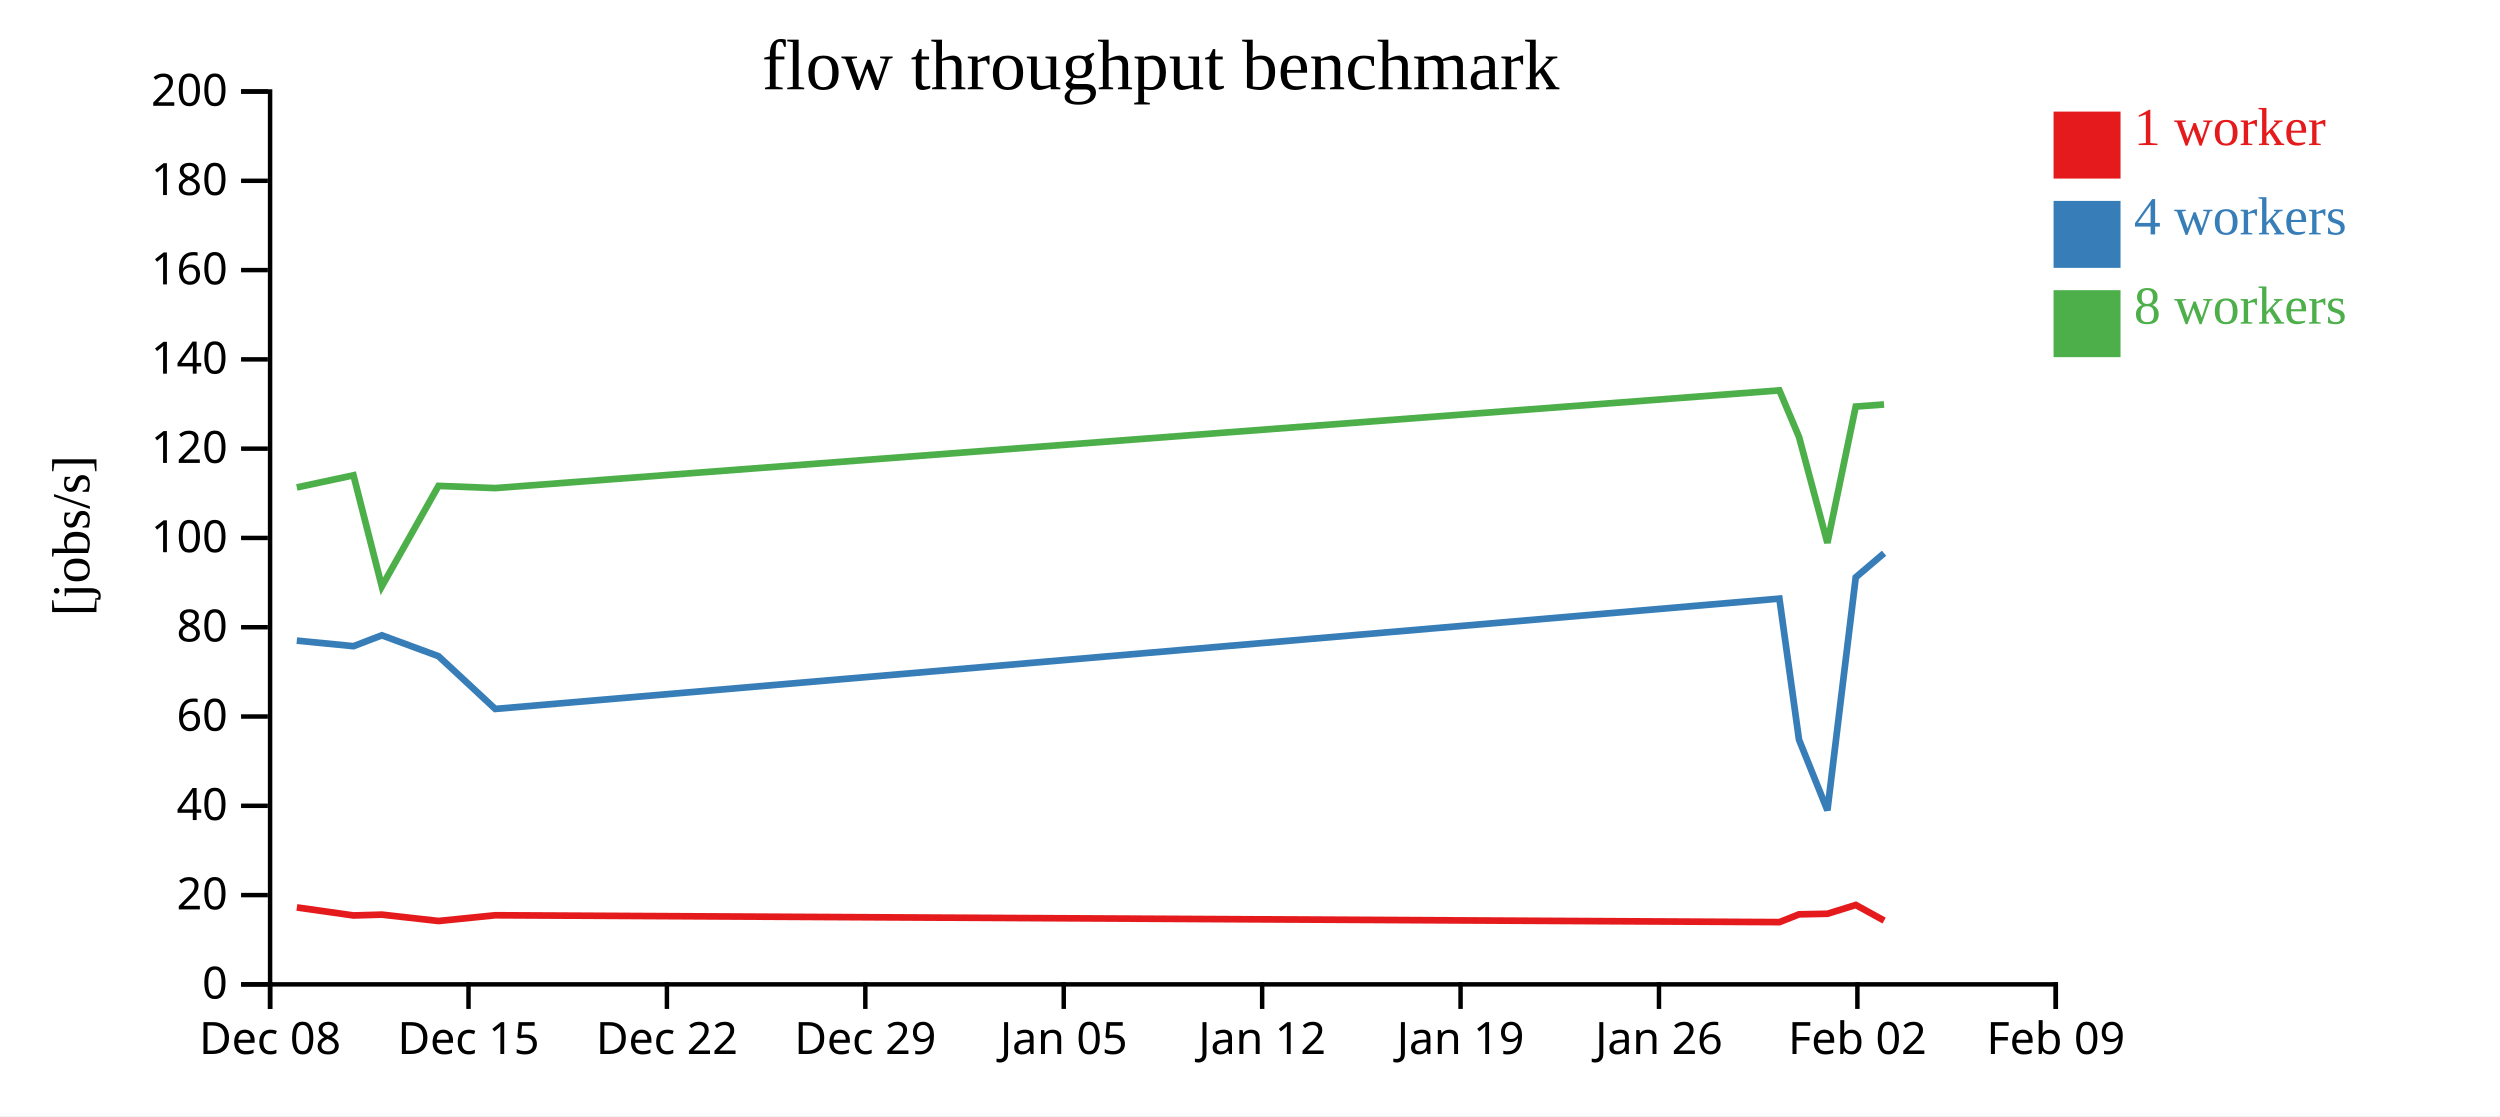
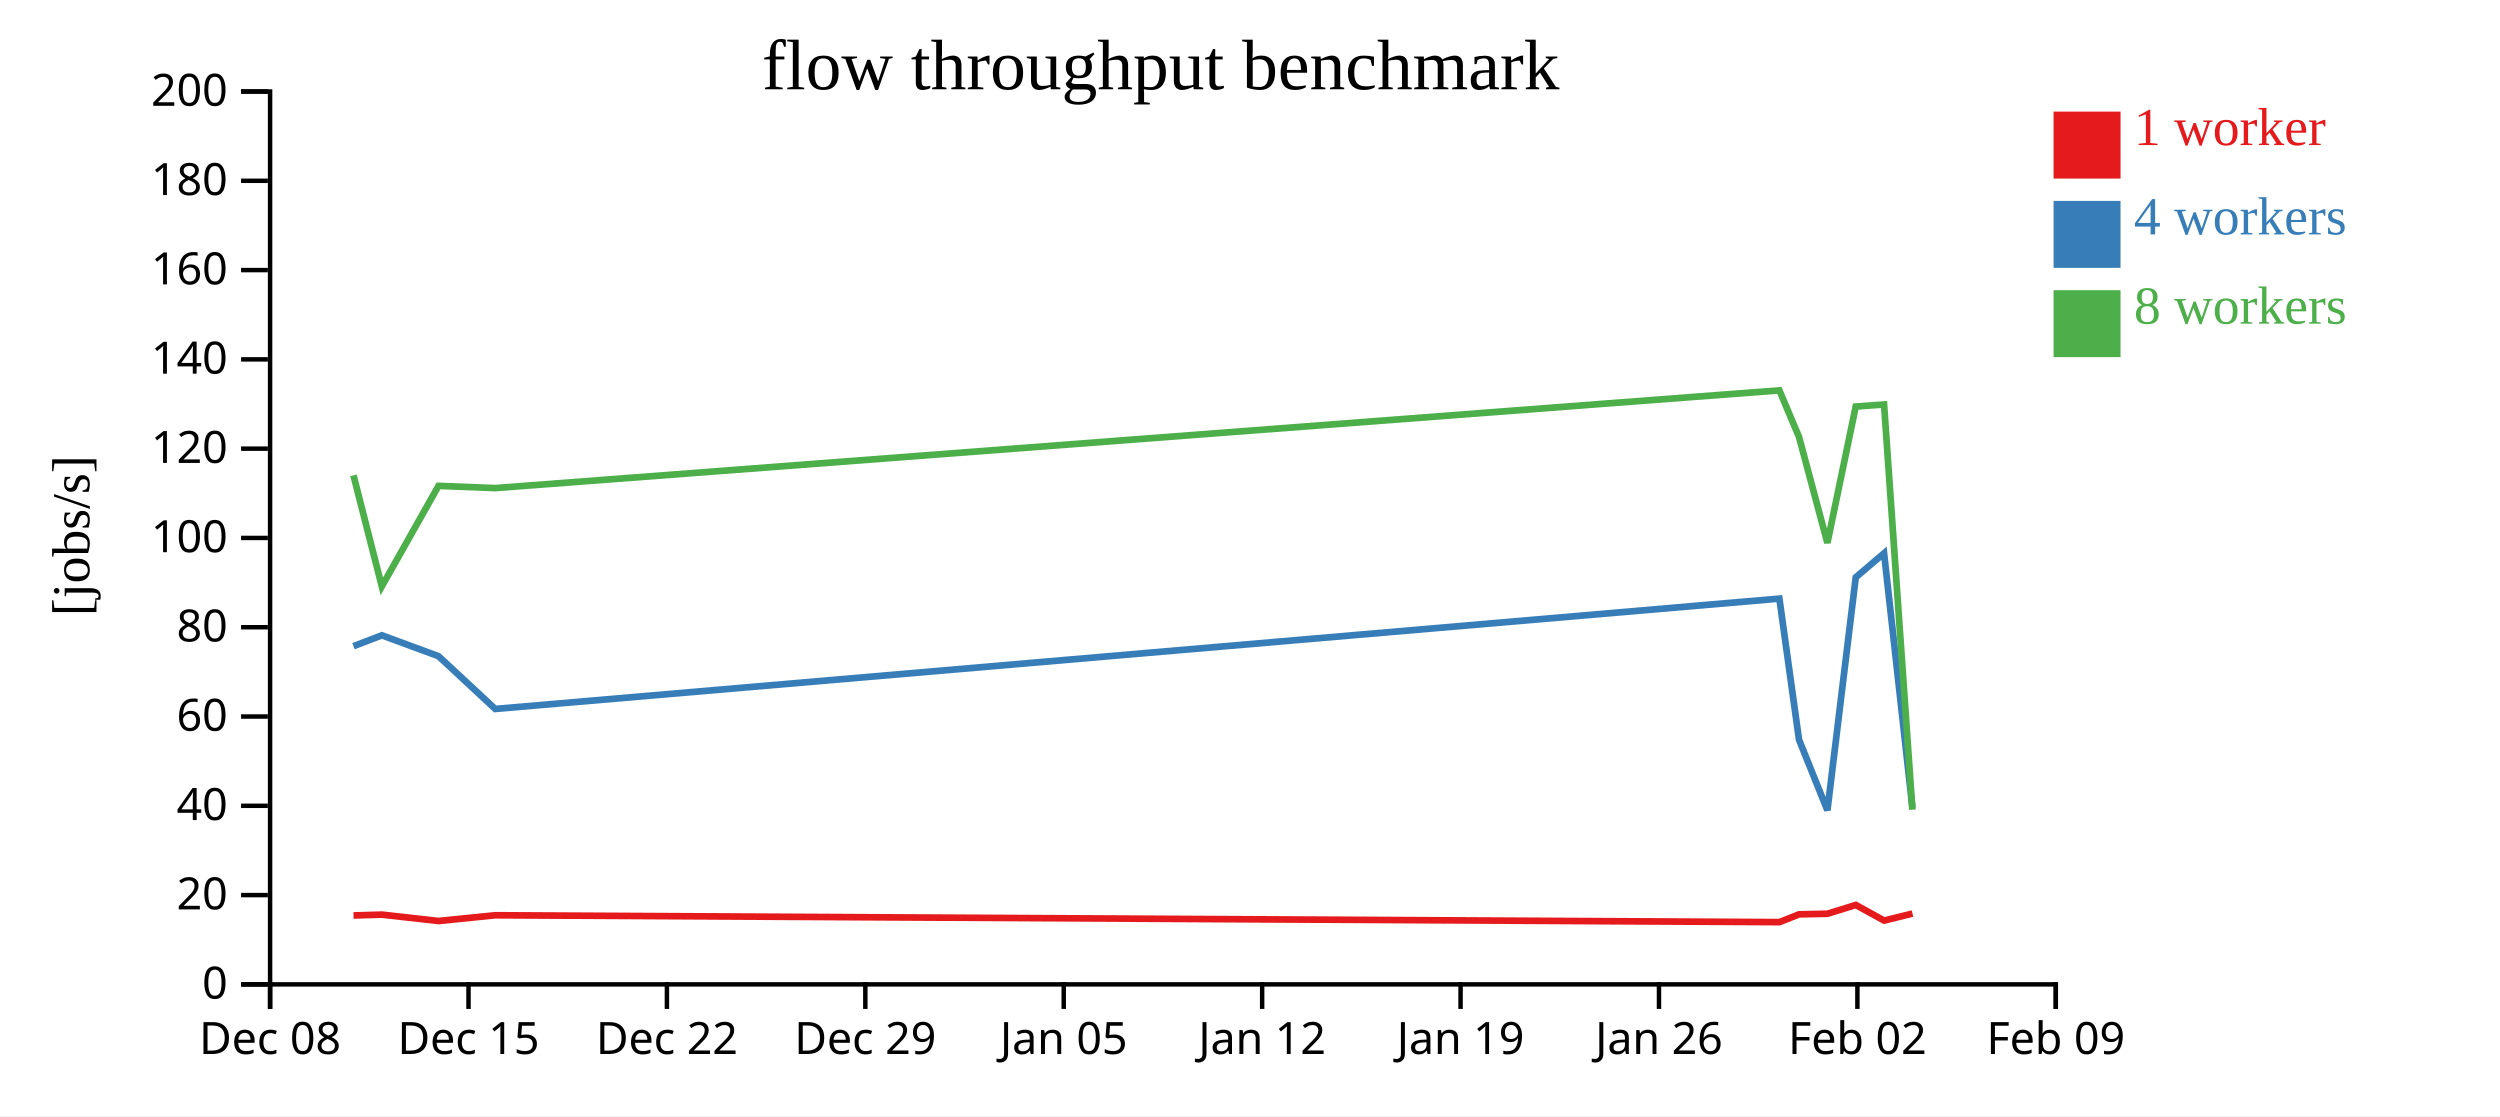
<svg xmlns="http://www.w3.org/2000/svg" width="560" height="250">
  <rect width="100%" height="100%" fill="white" />
  <g transform="translate(60,20)">
    <g transform="translate(0,200)" fill="none" font-size="10" font-family="sans-serif" text-anchor="middle">
      <path class="domain" stroke="currentColor" d="M0.5,6V0.5H400.5V6" />
      <g class="tick" opacity="1" transform="translate(0.5,0)">
        <line stroke="currentColor" y2="6" />
        <text fill="currentColor" y="9" dy="0.71em">Dec 08</text>
      </g>
      <g class="tick" opacity="1" transform="translate(44.94444,0)">
        <line stroke="currentColor" y2="6" />
        <text fill="currentColor" y="9" dy="0.71em">Dec 15</text>
      </g>
      <g class="tick" opacity="1" transform="translate(89.38889,0)">
        <line stroke="currentColor" y2="6" />
        <text fill="currentColor" y="9" dy="0.71em">Dec 22</text>
      </g>
      <g class="tick" opacity="1" transform="translate(133.8333,0)">
        <line stroke="currentColor" y2="6" />
        <text fill="currentColor" y="9" dy="0.71em">Dec 29</text>
      </g>
      <g class="tick" opacity="1" transform="translate(178.2778,0)">
        <line stroke="currentColor" y2="6" />
        <text fill="currentColor" y="9" dy="0.71em">Jan 05</text>
      </g>
      <g class="tick" opacity="1" transform="translate(222.7222,0)">
        <line stroke="currentColor" y2="6" />
        <text fill="currentColor" y="9" dy="0.71em">Jan 12</text>
      </g>
      <g class="tick" opacity="1" transform="translate(267.1667,0)">
        <line stroke="currentColor" y2="6" />
        <text fill="currentColor" y="9" dy="0.71em">Jan 19</text>
      </g>
      <g class="tick" opacity="1" transform="translate(311.6111,0)">
        <line stroke="currentColor" y2="6" />
        <text fill="currentColor" y="9" dy="0.71em">Jan 26</text>
      </g>
      <g class="tick" opacity="1" transform="translate(356.0556,0)">
        <line stroke="currentColor" y2="6" />
        <text fill="currentColor" y="9" dy="0.71em">Feb 02</text>
      </g>
      <g class="tick" opacity="1" transform="translate(400.5,0)">
        <line stroke="currentColor" y2="6" />
        <text fill="currentColor" y="9" dy="0.71em">Feb 09</text>
      </g>
    </g>
    <g fill="none" font-size="10" font-family="sans-serif" text-anchor="end">
      <path class="domain" stroke="currentColor" d="M-6,200.5H0.5V0.5H-6" />
      <g class="tick" opacity="1" transform="translate(0,200.5)">
        <line stroke="currentColor" x2="-6" />
        <text fill="currentColor" x="-9" dy="0.32em">0</text>
      </g>
      <g class="tick" opacity="1" transform="translate(0,180.5)">
        <line stroke="currentColor" x2="-6" />
        <text fill="currentColor" x="-9" dy="0.32em">20</text>
      </g>
      <g class="tick" opacity="1" transform="translate(0,160.5)">
        <line stroke="currentColor" x2="-6" />
        <text fill="currentColor" x="-9" dy="0.32em">40</text>
      </g>
      <g class="tick" opacity="1" transform="translate(0,140.5)">
        <line stroke="currentColor" x2="-6" />
        <text fill="currentColor" x="-9" dy="0.32em">60</text>
      </g>
      <g class="tick" opacity="1" transform="translate(0,120.5)">
        <line stroke="currentColor" x2="-6" />
        <text fill="currentColor" x="-9" dy="0.32em">80</text>
      </g>
      <g class="tick" opacity="1" transform="translate(0,100.5)">
        <line stroke="currentColor" x2="-6" />
        <text fill="currentColor" x="-9" dy="0.32em">100</text>
      </g>
      <g class="tick" opacity="1" transform="translate(0,80.5)">
        <line stroke="currentColor" x2="-6" />
        <text fill="currentColor" x="-9" dy="0.32em">120</text>
      </g>
      <g class="tick" opacity="1" transform="translate(0,60.5)">
        <line stroke="currentColor" x2="-6" />
        <text fill="currentColor" x="-9" dy="0.32em">140</text>
      </g>
      <g class="tick" opacity="1" transform="translate(0,40.5)">
        <line stroke="currentColor" x2="-6" />
        <text fill="currentColor" x="-9" dy="0.32em">160</text>
      </g>
      <g class="tick" opacity="1" transform="translate(0,20.5)">
        <line stroke="currentColor" x2="-6" />
        <text fill="currentColor" x="-9" dy="0.32em">180</text>
      </g>
      <g class="tick" opacity="1" transform="translate(0,0.5)">
        <line stroke="currentColor" x2="-6" />
        <text fill="currentColor" x="-9" dy="0.32em">200</text>
      </g>
    </g>
    <text text-anchor="middle" style="font-size: 12px" transform="rotate(-90)" y="-40" x="-100">[jobs/s]</text>
    <text text-anchor="middle" style="font-size: 16px" y="0" x="200">flow throughput benchmark</text>
-     <path class="line" fill="none" stroke="#e41a1c" stroke-width="1.5" d="M6.496,183.263L19.189,185.062L25.538,184.877L38.234,186.303L50.941,185.018L338.6,186.556L342.995,184.81L349.352,184.682L355.695,182.711L362.043,186.208" />
-     <path class="line" fill="none" stroke="#377eb8" stroke-width="1.5" d="M6.485,123.501L19.179,124.744L25.527,122.312L38.223,126.986L50.932,138.8L338.583,114.089L342.98,145.699L349.34,161.509L355.685,109.322L362.028,103.92" />
-     <path class="line" fill="none" stroke="#4daf4a" stroke-width="1.5" d="M6.485,89.184L19.179,86.467L25.527,111.348L38.223,88.839L50.931,89.332L338.58,67.444L342.978,77.87L349.338,101.614L355.682,71.068L362.029,70.6" />
+     <path class="line" fill="none" stroke="#e41a1c" stroke-width="1.5" d="M19.189,185.062L25.538,184.877L38.234,186.303L50.941,185.018L338.6,186.556L342.995,184.81L349.352,184.682L355.695,182.711L362.043,186.208L368.395,184.638" />
+     <path class="line" fill="none" stroke="#377eb8" stroke-width="1.5" d="M19.179,124.744L25.527,122.312L38.223,126.986L50.932,138.8L338.583,114.089L342.98,145.699L349.34,161.509L355.685,109.322L362.028,103.92L368.379,160.901" />
+     <path class="line" fill="none" stroke="#4daf4a" stroke-width="1.5" d="M19.179,86.467L25.527,111.348L38.223,88.839L50.931,89.332L338.58,67.444L342.978,77.87L349.338,101.614L355.682,71.068L362.029,70.6L368.378,161.378" />
    <rect class="dot" x="400" y="5" width="15" height="15" style="fill: #e41a1c;" />
    <rect class="dot" x="400" y="25" width="15" height="15" style="fill: #377eb8;" />
    <rect class="dot" x="400" y="45" width="15" height="15" style="fill: #4daf4a;" />
    <text class="label" x="418" y="12.5" style="fill: #e41a1c; alignment-baseline: middle;" text-anchor="left">1 worker</text>
    <text class="label" x="418" y="32.5" style="fill: #377eb8; alignment-baseline: middle;" text-anchor="left">4 workers</text>
    <text class="label" x="418" y="52.5" style="fill: #4daf4a; alignment-baseline: middle;" text-anchor="left">8 workers</text>
  </g>
</svg>
